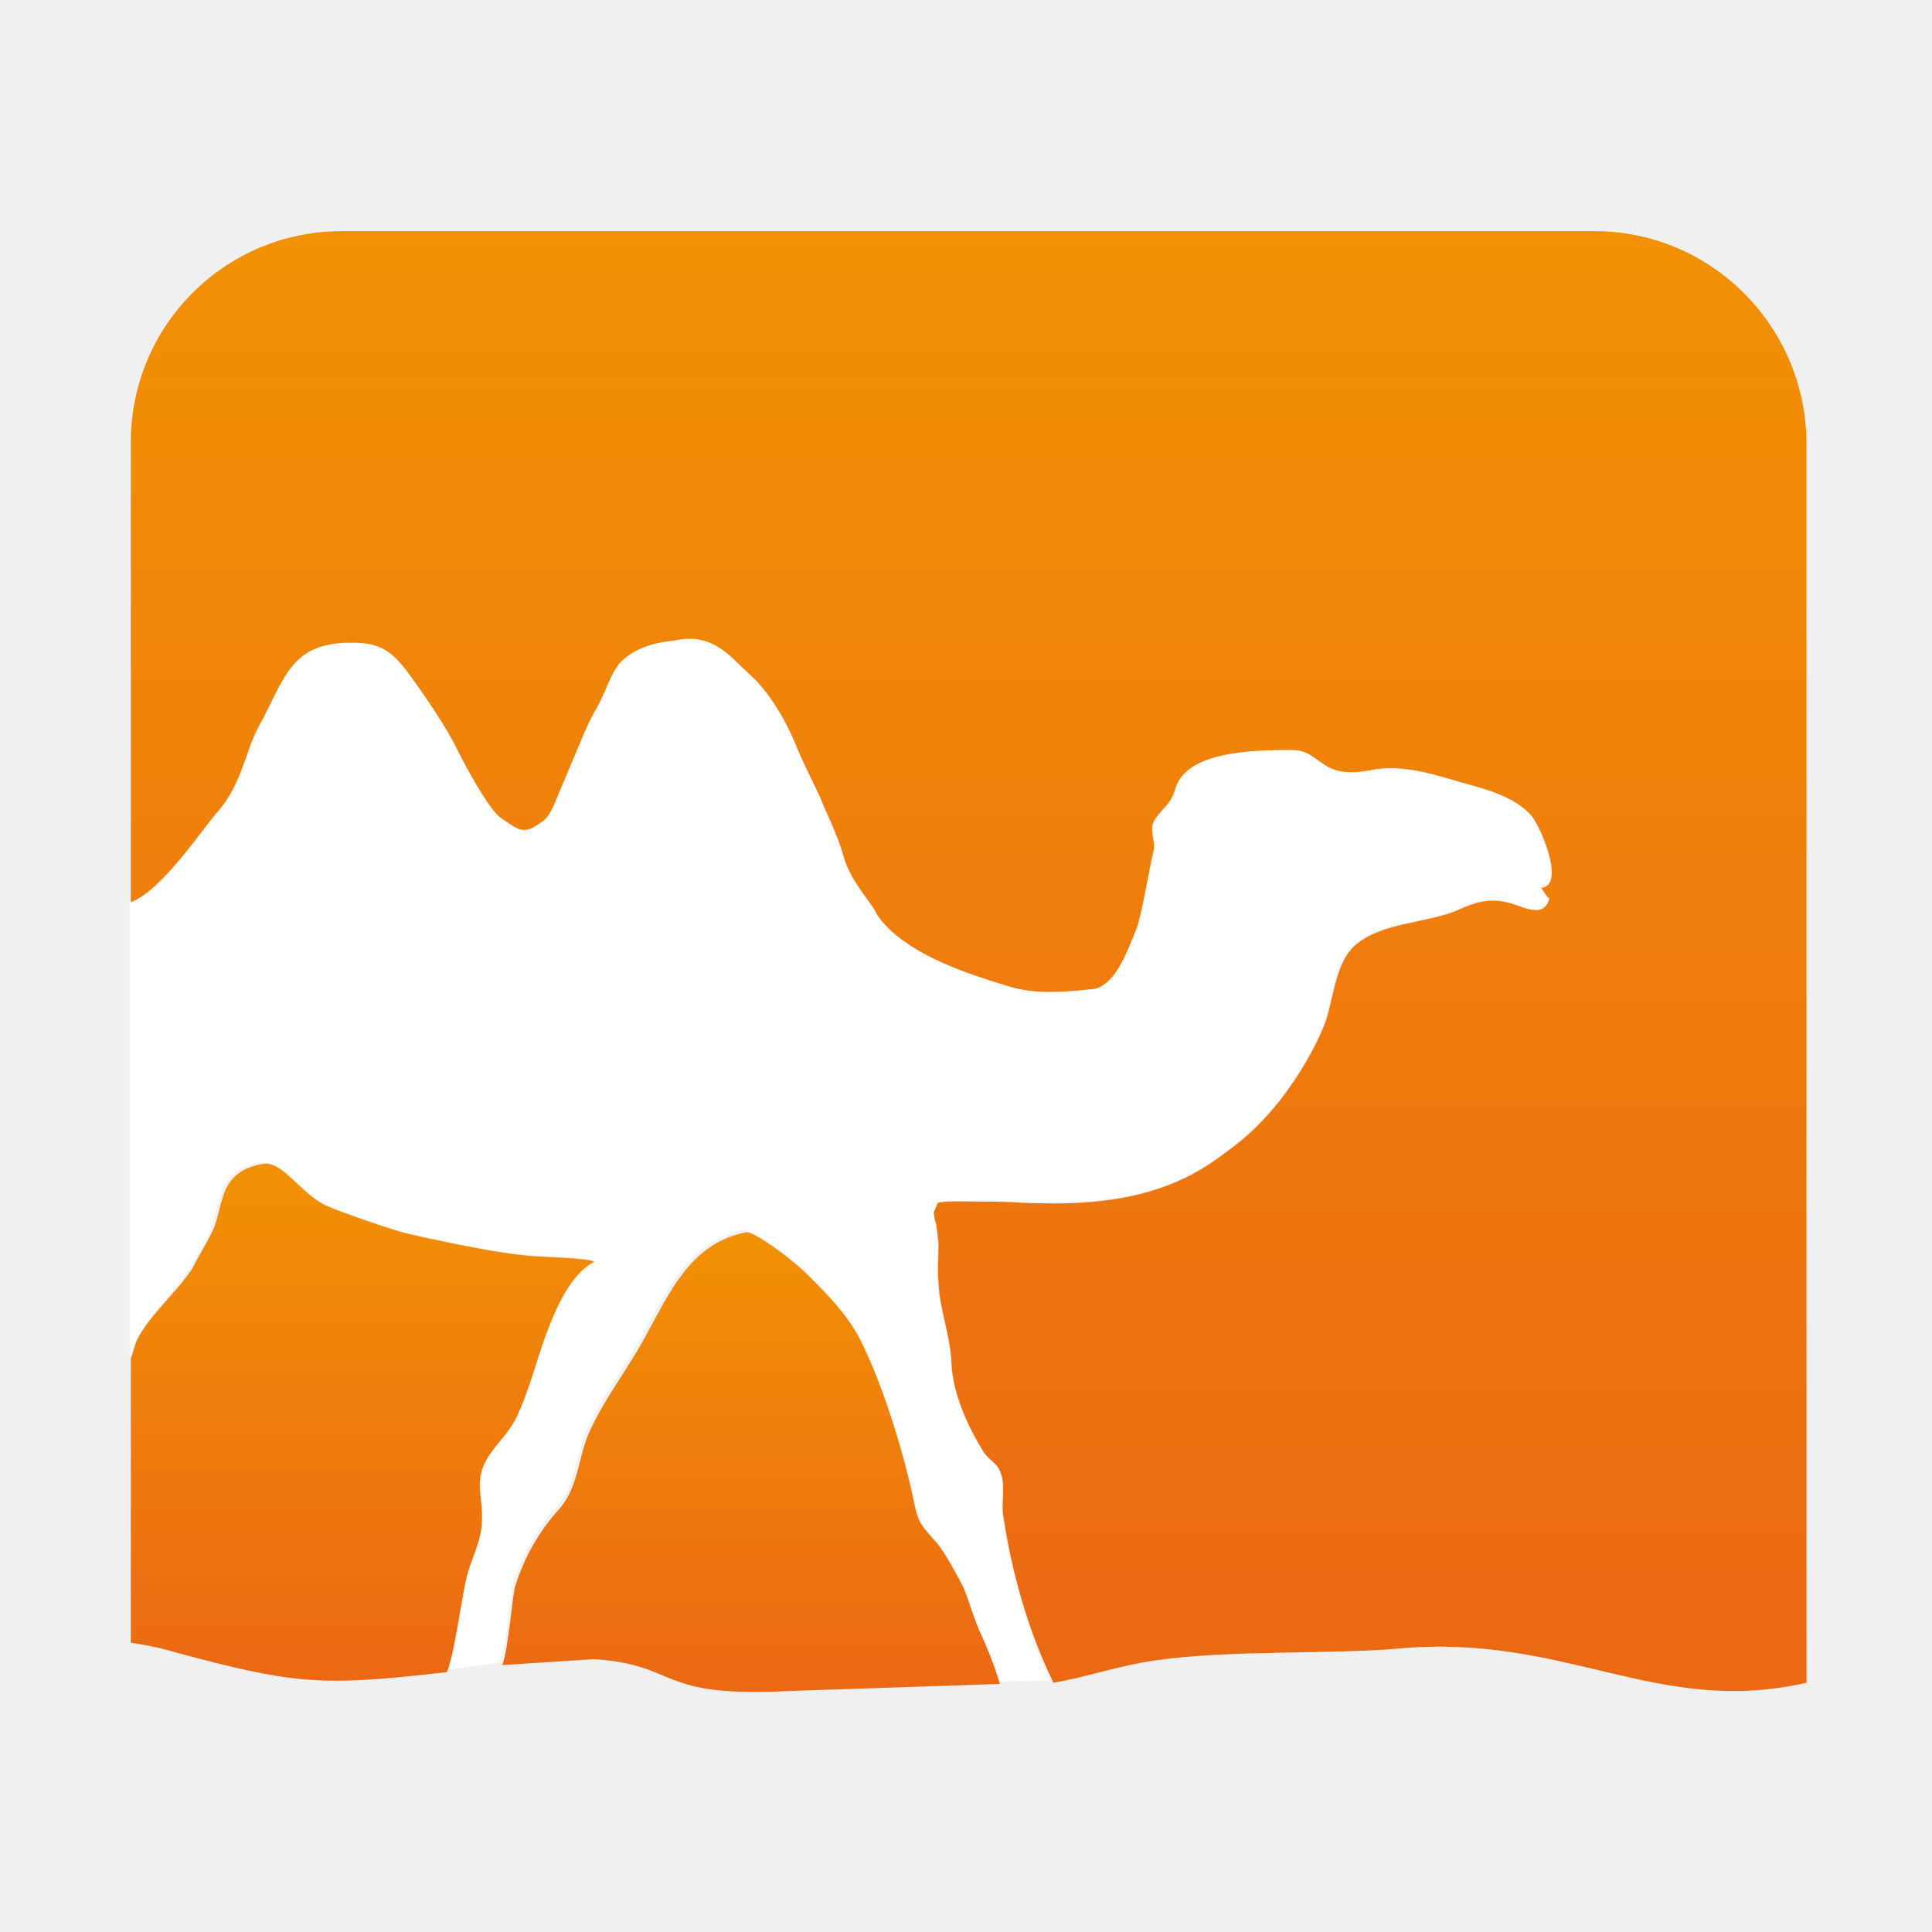
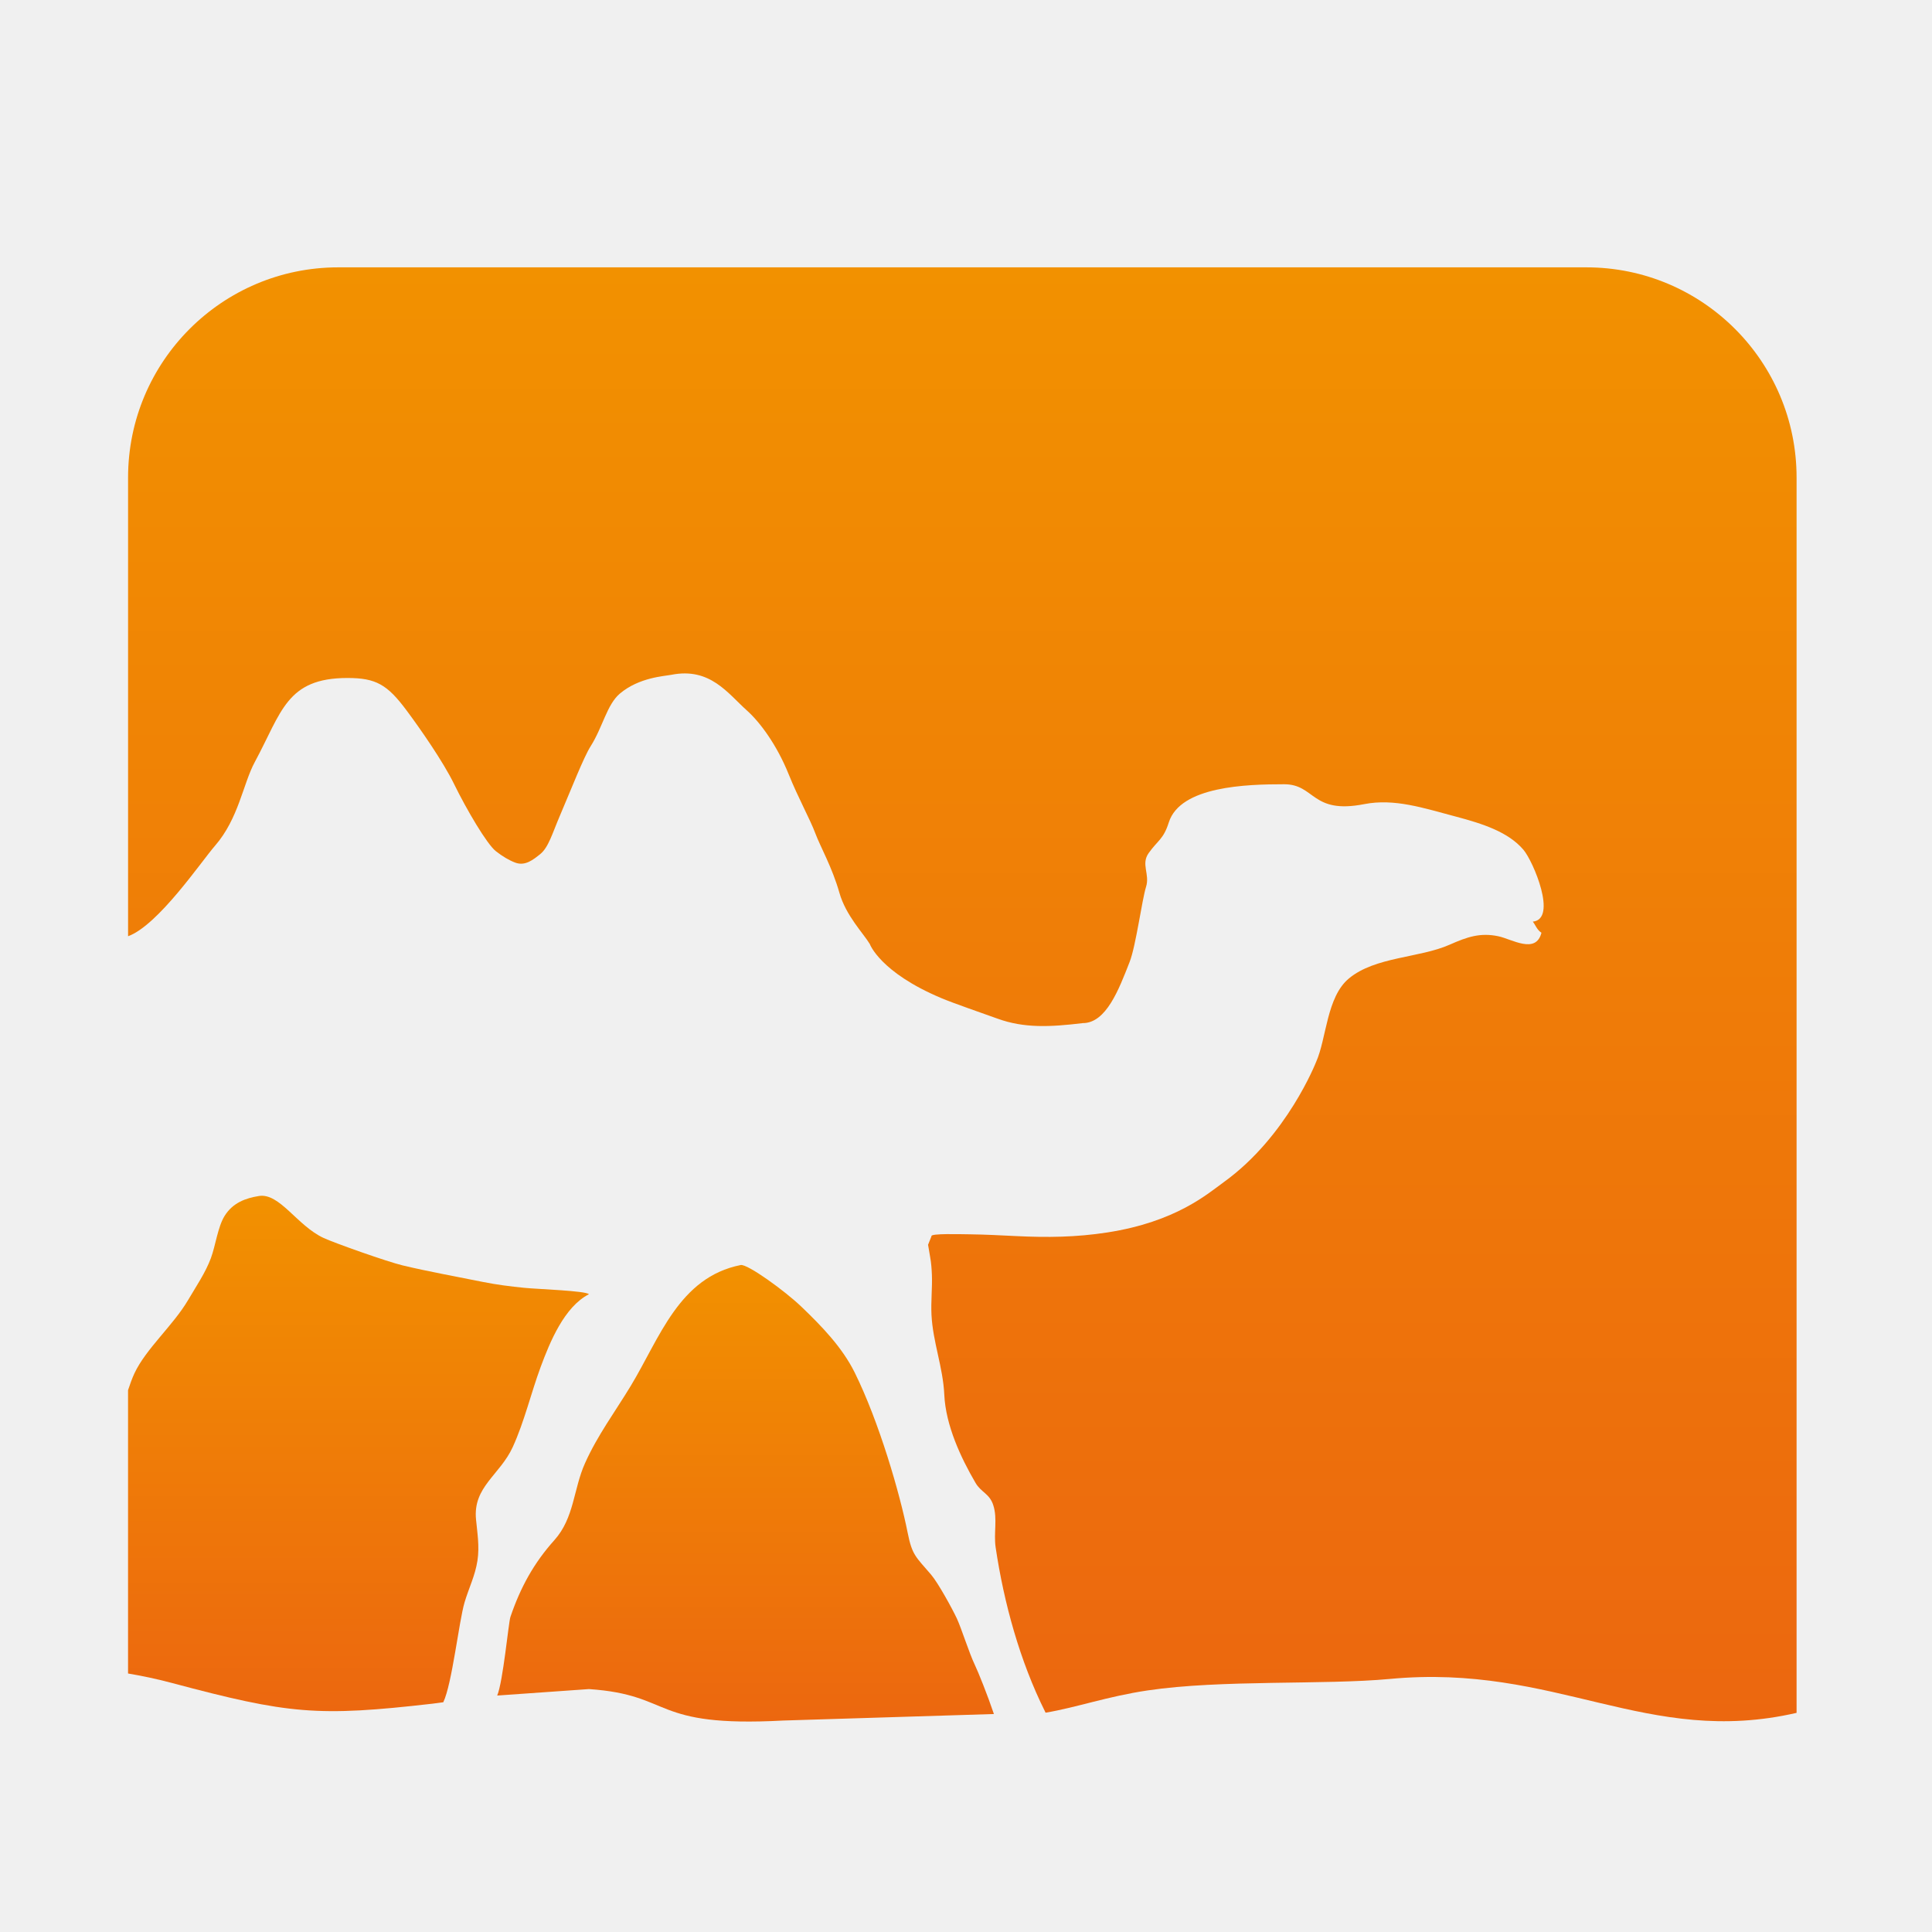
- <svg xmlns="http://www.w3.org/2000/svg" version="1.1" id="Layer_1" x="0px" y="0px" viewBox="0 0 141.7 141.7" style="enable-background:new 0 0 141.7 141.7;" xml:space="preserve">
-   <defs id="defs67" />
-   <style type="text/css" id="style3">
- 	.st0{fill:#FFFFFF;}
- 	.st1{fill:#494545;}
- 	.st2{fill:url(#SVGID_1_);}
- 	.st3{fill:url(#SVGID_2_);}
- 	.st4{fill:url(#SVGID_3_);}
- 	.st5{fill:url(#SVGID_4_);}
- 	.st6{font-family:'MyriadPro-Regular';}
- 	.st7{font-size:12px;}
- </style>
-   <g id="g5" transform="matrix(0.8648835,0,0,0.8648835,9.593267,33.47123)">
-     <path class="st0" d="m 73.9,89.8 c -0.2,-1.2 0.2,-2.4 -0.2,-3.6 -0.3,-1 -1,-1.1 -1.5,-1.9 -1.3,-2.1 -2.5,-4.9 -2.7,-7.5 -0.1,-2.3 -1,-4.5 -1.1,-6.8 -0.1,-1.1 0.1,-2.3 0,-3.4 0,-0.5 -0.1,-1 -0.2,-1.6 0,-0.1 -0.1,-0.7 -0.2,-1 l 0.3,-0.7 c -0.1,-0.2 2.5,-0.2 3.3,-0.2 1.3,0 2.6,0.1 3.9,0.1 2.7,0.1 5.2,0.1 7.8,-0.3 5.9,-0.9 8.6,-3.3 9.9,-4.3 5.4,-3.9 7.8,-10.2 7.8,-10.2 0.9,-2 0.9,-5.5 2.8,-7.1 2.2,-1.9 6,-1.7 8.6,-2.9 1.5,-0.7 2.6,-1 4.1,-0.7 1.1,0.2 3.2,1.6 3.7,-0.3 -0.4,-0.2 -0.5,-0.7 -0.7,-0.9 2.1,-0.2 0,-5.1 -0.8,-6.1 -1.3,-1.5 -3.5,-2.2 -5.8,-2.8 -2.7,-0.7 -5.2,-1.6 -7.8,-1.1 -4.5,0.9 -4.2,-1.7 -6.8,-1.7 -3.2,0 -8.8,0.2 -9.8,3.2 -0.5,1.4 -0.9,1.5 -1.7,2.6 -0.7,0.9 0.1,1.8 -0.2,2.9 -0.4,1.1 -0.9,5 -1.4,6.4 -0.9,2.3 -2,5.2 -4,5.2 -2.8,0.3 -5,0.4 -7.3,-0.4 C 72.5,44.2 70.2,43.4 69.1,43 63.9,40.8 63,38.4 63,38.4 62.4,37.5 61,36 60.4,34 c -0.6,-2.1 -1.6,-3.9 -2,-5.1 -0.4,-1.2 -1.5,-3 -2.3,-5 -1,-2.6 -2.5,-4.5 -3.6,-5.4 -1.6,-1.4 -3.1,-3.7 -6.4,-3 -0.6,0.1 -2.7,0.2 -4.4,1.6 -1.1,0.9 -1.5,2.9 -2.5,4.5 -0.6,0.9 -1.6,3.6 -2.6,5.9 -0.7,1.6 -1,2.7 -1.7,3.3 -0.6,0.4 -1.3,1 -2.1,0.7 -0.5,-0.2 -1.1,-0.5 -1.6,-1 -0.8,-0.6 -2.5,-3.6 -3.6,-5.7 -0.9,-1.9 -2.9,-4.7 -4,-6.3 -1.6,-2.2 -2.6,-2.8 -5,-2.8 -5.2,0 -5.6,2.9 -7.9,7.2 -1,1.9 -1.4,4.8 -3.4,7.1 -1.2,1.3 -4.8,6.8 -7.4,7.7 l 0,0 0,0 0,38.8 0,0.1 0,-0.2 c 0.2,-0.5 0.3,-1 0.5,-1.4 1,-2.1 3.3,-4.1 4.6,-6.2 0.7,-1.2 1.5,-2.3 1.9,-3.6 0.4,-1.1 0.6,-2.7 1.2,-3.6 0.7,-1.1 1.8,-1.5 2.9,-1.7 1.8,-0.3 3.3,2.5 5.5,3.6 1,0.4 5.4,2 6.7,2.3 2.2,0.5 4.6,1 6.8,1.4 1.2,0.2 2.3,0.4 3.6,0.5 1.1,0.1 5.2,0.2 5.5,0.5 -2.1,1.1 -3.3,4.1 -4.1,6.2 -0.8,2.2 -1.4,4.7 -2.4,6.8 -1.1,2.4 -3.4,3.4 -3.1,6.2 0.1,1.1 0.3,2.3 0.1,3.5 -0.2,1.3 -0.7,2.3 -1.1,3.5 -0.5,1.6 -1.1,6.9 -1.8,8.5 l 4.6,-0.6 0,0 c 0.5,-1.2 1,-6.2 1.1,-6.7 0.9,-2.5 2,-4.6 3.7,-6.5 1.7,-1.9 1.6,-4.3 2.6,-6.6 1.1,-2.4 2.5,-4.3 3.9,-6.6 2.5,-4.1 4.1,-9.2 9.4,-10.3 0.6,-0.1 3.8,2.2 5.2,3.6 1.6,1.6 3.4,3.4 4.5,5.6 2.1,4.2 3.8,10.3 4.5,13.6 0.4,1.9 0.7,2 2,3.6 0.6,0.7 1.8,2.9 2.2,3.7 0.4,0.9 1,2.9 1.5,4 0.3,0.6 1.1,2.5 1.6,4.2 l 4.3,-0.1 c 0,0 0.1,0 0.1,0 0,0 0,0 0,0 0,0 0,-0.1 0,-0.1 -2,-4.2 -3.3,-9.1 -4,-13.9 z" id="path7" style="fill:#ffffff" />
-     <path class="st1" d="m 71.1,64.9 0,0 c 0,-0.2 0,-0.2 0,0 z" id="path9" style="fill:#494545" />
-     <g id="g11">
-       <g id="g13">
-         <linearGradient id="SVGID_1_" gradientUnits="userSpaceOnUse" x1="-686.854" y1="80.556" x2="-686.854" y2="80.4" gradientTransform="matrix(1,0,0,-1,758,145.28)">
-           <stop offset="0" style="stop-color:#F29104" id="stop16" />
-           <stop offset="1" style="stop-color:#EC6813" id="stop18" />
-         </linearGradient>
-         <path class="st2" d="m 71.1,64.9 0,0 c 0,-0.2 0,-0.2 0,0 z" id="path20" style="fill:url(#SVGID_1_)" />
-         <g id="g22">
-           <linearGradient id="SVGID_2_" gradientUnits="userSpaceOnUse" x1="-705.428" y1="79.473" x2="-705.428" y2="40.611" gradientTransform="matrix(1,0,0,-1,758,145.28)">
-             <stop offset="0" style="stop-color:#F29104" id="stop25" />
-             <stop offset="1" style="stop-color:#EC6813" id="stop27" />
-           </linearGradient>
-           <path class="st3" d="m 72.1,99.9 c -0.5,-1 -1.1,-3.1 -1.5,-4 -0.4,-0.8 -1.6,-3 -2.2,-3.7 -1.3,-1.5 -1.6,-1.6 -2,-3.6 C 65.7,85.2 64,79.2 61.9,75 60.8,72.8 59,71 57.4,69.4 56,68 52.8,65.7 52.2,65.8 c -5.3,1 -6.9,6.2 -9.4,10.3 -1.4,2.3 -2.8,4.2 -3.9,6.6 -1,2.2 -0.9,4.7 -2.6,6.6 -1.7,1.9 -2.9,4 -3.7,6.5 -0.2,0.5 -0.6,5.5 -1.1,6.7 0,0 0,0 0,0 l 7.8,-0.5 c 7.3,0.5 5.2,3.3 16.5,2.7 l 17.9,-0.6 0,0 c -0.5,-1.7 -1.3,-3.6 -1.6,-4.2 z" id="path29" style="fill:url(#SVGID_2_)" />
-         </g>
-         <g id="g31">
-           <g id="g33">
-             <linearGradient id="SVGID_3_" gradientUnits="userSpaceOnUse" x1="-686.977" y1="164.395" x2="-686.977" y2="40.638" gradientTransform="matrix(1,0,0,-1,758,145.28)">
-               <stop offset="0" style="stop-color:#F29104" id="stop36" />
-               <stop offset="1" style="stop-color:#EC6813" id="stop38" />
-             </linearGradient>
-             <path class="st4" d="m 124.1,-19.1 -106.2,0 C 8,-19.1 0,-11.1 0,-1.2 l 0,39 0,0 c 2.6,-0.9 6.2,-6.4 7.4,-7.7 2,-2.3 2.4,-5.3 3.4,-7.1 2.3,-4.2 2.7,-7.2 7.9,-7.2 2.4,0 3.4,0.6 5,2.8 1.1,1.5 3.1,4.4 4,6.3 1.1,2.2 2.8,5.1 3.6,5.7 0.6,0.4 1.1,0.8 1.6,1 0.8,0.3 1.5,-0.3 2.1,-0.7 0.7,-0.6 1,-1.7 1.7,-3.3 1,-2.3 2,-4.9 2.6,-5.9 1,-1.6 1.4,-3.6 2.5,-4.5 1.6,-1.4 3.8,-1.5 4.4,-1.6 3.3,-0.7 4.8,1.6 6.4,3 1.1,1 2.5,2.9 3.6,5.4 0.8,2 1.8,3.9 2.3,5 0.4,1.1 1.4,2.9 2,5.1 0.6,1.9 2,3.4 2.6,4.4 0,0 0.9,2.4 6.1,4.6 1.1,0.5 3.4,1.3 4.8,1.7 2.3,0.8 4.5,0.7 7.3,0.4 2,0 3.1,-2.9 4,-5.2 0.5,-1.4 1.1,-5.3 1.4,-6.4 0.3,-1.1 -0.5,-1.9 0.2,-2.9 0.8,-1.1 1.3,-1.2 1.7,-2.6 1,-3.1 6.6,-3.2 9.8,-3.2 2.7,0 2.3,2.6 6.8,1.7 2.6,-0.5 5.1,0.3 7.8,1.1 2.3,0.6 4.5,1.3 5.8,2.8 0.8,1 2.9,5.9 0.8,6.1 0.2,0.2 0.4,0.7 0.7,0.9 -0.5,1.9 -2.5,0.5 -3.7,0.3 -1.5,-0.3 -2.6,0 -4.1,0.7 -2.6,1.1 -6.3,1 -8.6,2.9 -1.9,1.6 -1.9,5.1 -2.8,7.1 0,0 -2.5,6.3 -7.8,10.2 -1.4,1 -4.1,3.4 -9.9,4.3 -2.6,0.4 -5.1,0.4 -7.8,0.3 -1.3,-0.1 -2.6,-0.1 -3.9,-0.1 -0.8,0 -3.4,-0.1 -3.3,0.2 l -0.3,0.7 c 0,0.2 0.1,0.8 0.2,1 0.1,0.6 0.1,1.1 0.2,1.6 0,1.1 -0.1,2.3 0,3.4 0.1,2.3 1,4.4 1.1,6.8 0.1,2.6 1.4,5.4 2.7,7.5 0.5,0.8 1.2,0.9 1.5,1.9 0.4,1.1 0,2.4 0.2,3.6 0.7,4.7 2.1,9.7 4.2,14 0,0 0,0.1 0,0.1 0,0 0,0 0,0 2.6,-0.4 5.3,-1.4 8.7,-1.9 6.3,-0.9 15,-0.5 20.6,-1 14.2,-1.3 21.9,5.8 34.6,2.9 l 0,-105.2 c -0.1,-9.9 -8.1,-17.9 -18,-17.9 z m -53,84 c 0,-0.2 0,-0.2 0,0 l 0,0 z" id="path40" style="fill:url(#SVGID_3_)" />
-           </g>
-         </g>
-         <g id="g42">
-           <linearGradient id="SVGID_4_" gradientUnits="userSpaceOnUse" x1="-738.378" y1="85.364" x2="-738.378" y2="41.493" gradientTransform="matrix(1,0,0,-1,758,145.28)">
-             <stop offset="0" style="stop-color:#F29104" id="stop45" />
-             <stop offset="1" style="stop-color:#EC6813" id="stop47" />
-           </linearGradient>
-           <path class="st5" d="m 32.8,81.3 c 1,-2.2 1.6,-4.6 2.4,-6.8 0.8,-2.1 2,-5.1 4.1,-6.2 C 39,68 34.9,67.9 33.8,67.8 32.6,67.7 31.4,67.5 30.2,67.3 28,66.9 25.5,66.4 23.4,65.9 22.1,65.6 17.6,64 16.7,63.6 14.4,62.6 12.9,59.7 11.2,60 10.1,60.2 9,60.6 8.3,61.7 7.7,62.6 7.5,64.2 7.1,65.3 6.6,66.5 5.8,67.7 5.2,68.9 3.8,71 1.5,72.9 0.5,75 0.3,75.5 0.2,76 0,76.5 l 0,0.2 0,7.9 0,14 0,2 c 1.2,0.2 2.4,0.4 3.7,0.8 10,2.7 12.4,2.9 22.2,1.8 l 0.9,-0.1 0,0 c 0.7,-1.6 1.3,-6.9 1.8,-8.5 0.4,-1.3 0.9,-2.3 1.1,-3.5 0.2,-1.2 0,-2.4 -0.1,-3.5 -0.2,-2.9 2.1,-3.9 3.2,-6.3 z" id="path49" style="fill:url(#SVGID_4_)" />
-         </g>
-       </g>
-     </g>
+ <svg xmlns="http://www.w3.org/2000/svg" version="1.1" id="Layer_1" x="0px" y="0px" width="150" height="150" viewBox="0 0 150 150" enable-background="new 0 0 165.543 144.277" xml:space="preserve">
+   <defs id="defs37" />
+   <g id="g32" transform="matrix(0.7613562,0,0,0.7613562,11.61552,19.97958)">
+     <path d="m 83.019,101.645 0.024,-0.063 c -0.035,-0.158 -0.047,-0.194 -0.024,0.063 z" id="path2" style="fill:none;stroke-width:1.028" />
+     <linearGradient id="SVGID_1_" gradientUnits="userSpaceOnUse" x1="-696.735" y1="97.7" x2="-696.735" y2="142.997" gradientTransform="matrix(1.027827,0,0,1.027827,776.8953,2.336578)">
+       <stop offset="0" style="stop-color:#F29100" id="stop4" />
+       <stop offset="1" style="stop-color:#EC670F" id="stop6" />
+     </linearGradient>
+     <path d="m 82.313,138.791 c -0.472,-1.005 -1.905,-3.622 -2.624,-4.461 -1.562,-1.829 -1.927,-1.966 -2.387,-4.275 -0.799,-4.02 -2.913,-11.31 -5.404,-16.341 -1.287,-2.596 -3.427,-4.777 -5.386,-6.66 -1.71,-1.652 -5.565,-4.431 -6.237,-4.293 -6.295,1.257 -8.248,7.431 -11.209,12.323 -1.638,2.705 -3.374,5.007 -4.665,7.884 -1.192,2.647 -1.086,5.577 -3.128,7.85 -2.094,2.333 -3.455,4.814 -4.48,7.829 -0.194,0.574 -0.747,6.596 -1.347,8.015 l 9.356,-0.659 c 8.719,0.594 6.201,3.936 19.809,3.208 l 21.488,-0.665 c -0.666,-1.969 -1.584,-4.25 -1.937,-4.991 -0.599,-1.248 -1.353,-3.69 -1.848,-4.763 z" id="path9" style="fill:url(#SVGID_1_);stroke-width:1.028" />
+     <linearGradient id="SVGID_2_" gradientUnits="userSpaceOnUse" x1="-666.972" y1="142.12" x2="-666.972" y2="142.12" gradientTransform="matrix(1.027827,0,0,1.027827,776.8953,2.336578)">
+       <stop offset="0" style="stop-color:#F29100" id="stop11" />
+       <stop offset="1" style="stop-color:#EC670F" id="stop13" />
+     </linearGradient>
+     <path d="M 91.363,148.411" id="path16" style="fill:url(#SVGID_2_);stroke-width:1.028" />
+     <linearGradient id="SVGID_3_" gradientUnits="userSpaceOnUse" x1="-675.228" y1="-1.28" x2="-675.228" y2="142.967" gradientTransform="matrix(1.027827,0,0,1.027827,776.8953,2.336578)">
+       <stop offset="0" style="stop-color:#F29100" id="stop18" />
+       <stop offset="1" style="stop-color:#EC670F" id="stop20" />
+     </linearGradient>
+     <path d="m 109.553,94.296 c -1.652,1.192 -4.88,4.06 -11.902,5.144 -3.151,0.487 -6.099,0.527 -9.335,0.366 -1.584,-0.076 -3.077,-0.157 -4.665,-0.178 -0.935,-0.007 -4.073,-0.107 -3.918,0.193 l -0.349,0.872 c 0.054,0.287 0.169,1.003 0.2,1.177 0.128,0.704 0.164,1.264 0.191,1.912 0.048,1.331 -0.11,2.719 -0.042,4.062 0.141,2.786 1.175,5.326 1.305,8.137 0.143,3.13 1.691,6.441 3.188,8.998 0.568,0.973 1.434,1.084 1.811,2.283 0.442,1.373 0.024,2.83 0.238,4.293 0.843,5.675 2.477,11.606 5.032,16.728 0.018,0.043 0.038,0.089 0.061,0.128 3.155,-0.53 6.317,-1.665 10.417,-2.272 7.518,-1.115 17.973,-0.541 24.688,-1.17 16.993,-1.597 26.216,6.97 41.478,3.459 V 22.458 c 0,-11.839 -9.594,-21.437 -21.435,-21.437 H 19.239 c -11.837,0 -21.435,9.599 -21.435,21.437 v 46.773 c 3.067,-1.109 7.478,-7.635 8.861,-9.222 2.418,-2.775 2.857,-6.315 4.062,-8.544 2.743,-5.077 3.215,-8.569 9.451,-8.569 2.907,0 4.061,0.67 6.027,3.309 1.368,1.835 3.731,5.224 4.837,7.491 1.277,2.615 3.357,6.153 4.272,6.867 0.677,0.53 1.35,0.928 1.977,1.163 1.011,0.379 1.848,-0.317 2.524,-0.855 0.863,-0.688 1.235,-2.089 2.035,-3.957 1.152,-2.696 2.408,-5.926 3.123,-7.054 1.236,-1.949 1.658,-4.261 2.993,-5.382 1.969,-1.652 4.539,-1.768 5.246,-1.908 3.956,-0.781 5.755,1.907 7.704,3.645 1.276,1.139 3.019,3.433 4.256,6.507 0.967,2.401 2.199,4.622 2.713,6.009 0.497,1.338 1.726,3.483 2.453,6.055 0.661,2.335 2.43,4.125 3.102,5.235 0,0 1.029,2.882 7.285,5.516 1.357,0.571 4.099,1.501 5.735,2.096 2.719,0.988 5.352,0.859 8.705,0.457 2.391,0 3.686,-3.462 4.772,-6.234 0.642,-1.638 1.258,-6.333 1.677,-7.667 0.406,-1.297 -0.544,-2.3 0.265,-3.437 0.946,-1.327 1.508,-1.399 2.054,-3.129 1.173,-3.704 7.951,-3.891 11.761,-3.891 3.176,0 2.772,3.083 8.16,2.029 3.086,-0.605 6.059,0.398 9.335,1.265 2.759,0.732 5.352,1.565 6.906,3.385 1.005,1.178 3.501,7.08 0.958,7.331 0.245,0.299 0.423,0.839 0.881,1.135 -0.566,2.226 -3.031,0.64 -4.4,0.355 -1.845,-0.382 -3.147,0.058 -4.952,0.856 -3.086,1.374 -7.599,1.214 -10.286,3.452 -2.281,1.897 -2.277,6.133 -3.34,8.506 -0.001,-0.001 -2.954,7.6 -9.402,12.249 z" id="path23" style="fill:url(#SVGID_3_);stroke-width:1.028" />
+     <linearGradient id="SVGID_4_" gradientUnits="userSpaceOnUse" x1="-735.137" y1="90.833" x2="-735.137" y2="141.967" gradientTransform="matrix(1.027827,0,0,1.027827,776.8953,2.336578)">
+       <stop offset="0" style="stop-color:#F29100" id="stop25" />
+       <stop offset="1" style="stop-color:#EC670F" id="stop27" />
+     </linearGradient>
+     <path d="m 38.247,105.089 c -1.468,-0.149 -2.831,-0.317 -4.256,-0.604 -2.662,-0.537 -5.571,-1.06 -8.193,-1.688 -1.592,-0.385 -6.896,-2.263 -8.048,-2.793 -2.702,-1.246 -4.497,-4.63 -6.609,-4.282 -1.349,0.22 -2.662,0.682 -3.501,2.042 -0.685,1.109 -0.917,3.016 -1.391,4.294 -0.55,1.484 -1.5,2.87 -2.331,4.284 -1.529,2.594 -4.282,4.941 -5.468,7.468 -0.238,0.52 -0.45,1.102 -0.649,1.708 v 9.697 16.775 2.424 c 1.383,0.236 2.831,0.527 4.45,0.96 11.955,3.189 14.872,3.46 26.597,2.118 l 1.1,-0.146 c 0.897,-1.867 1.59,-8.227 2.172,-10.195 0.453,-1.509 1.076,-2.711 1.313,-4.252 0.223,-1.464 -0.021,-2.858 -0.146,-4.188 -0.329,-3.332 2.427,-4.522 3.742,-7.384 1.186,-2.589 1.871,-5.535 2.852,-8.181 0.941,-2.54 2.411,-6.129 4.918,-7.408 -0.304,-0.355 -5.237,-0.518 -6.553,-0.65 z" id="path30" style="fill:url(#SVGID_4_);stroke-width:1.028" />
  </g>
-   <text class="st6 st7" id="text51" x="10.81" y="167.011" style="font-size:10.379px;font-family:MyriadPro-Regular"> </text>
</svg>
